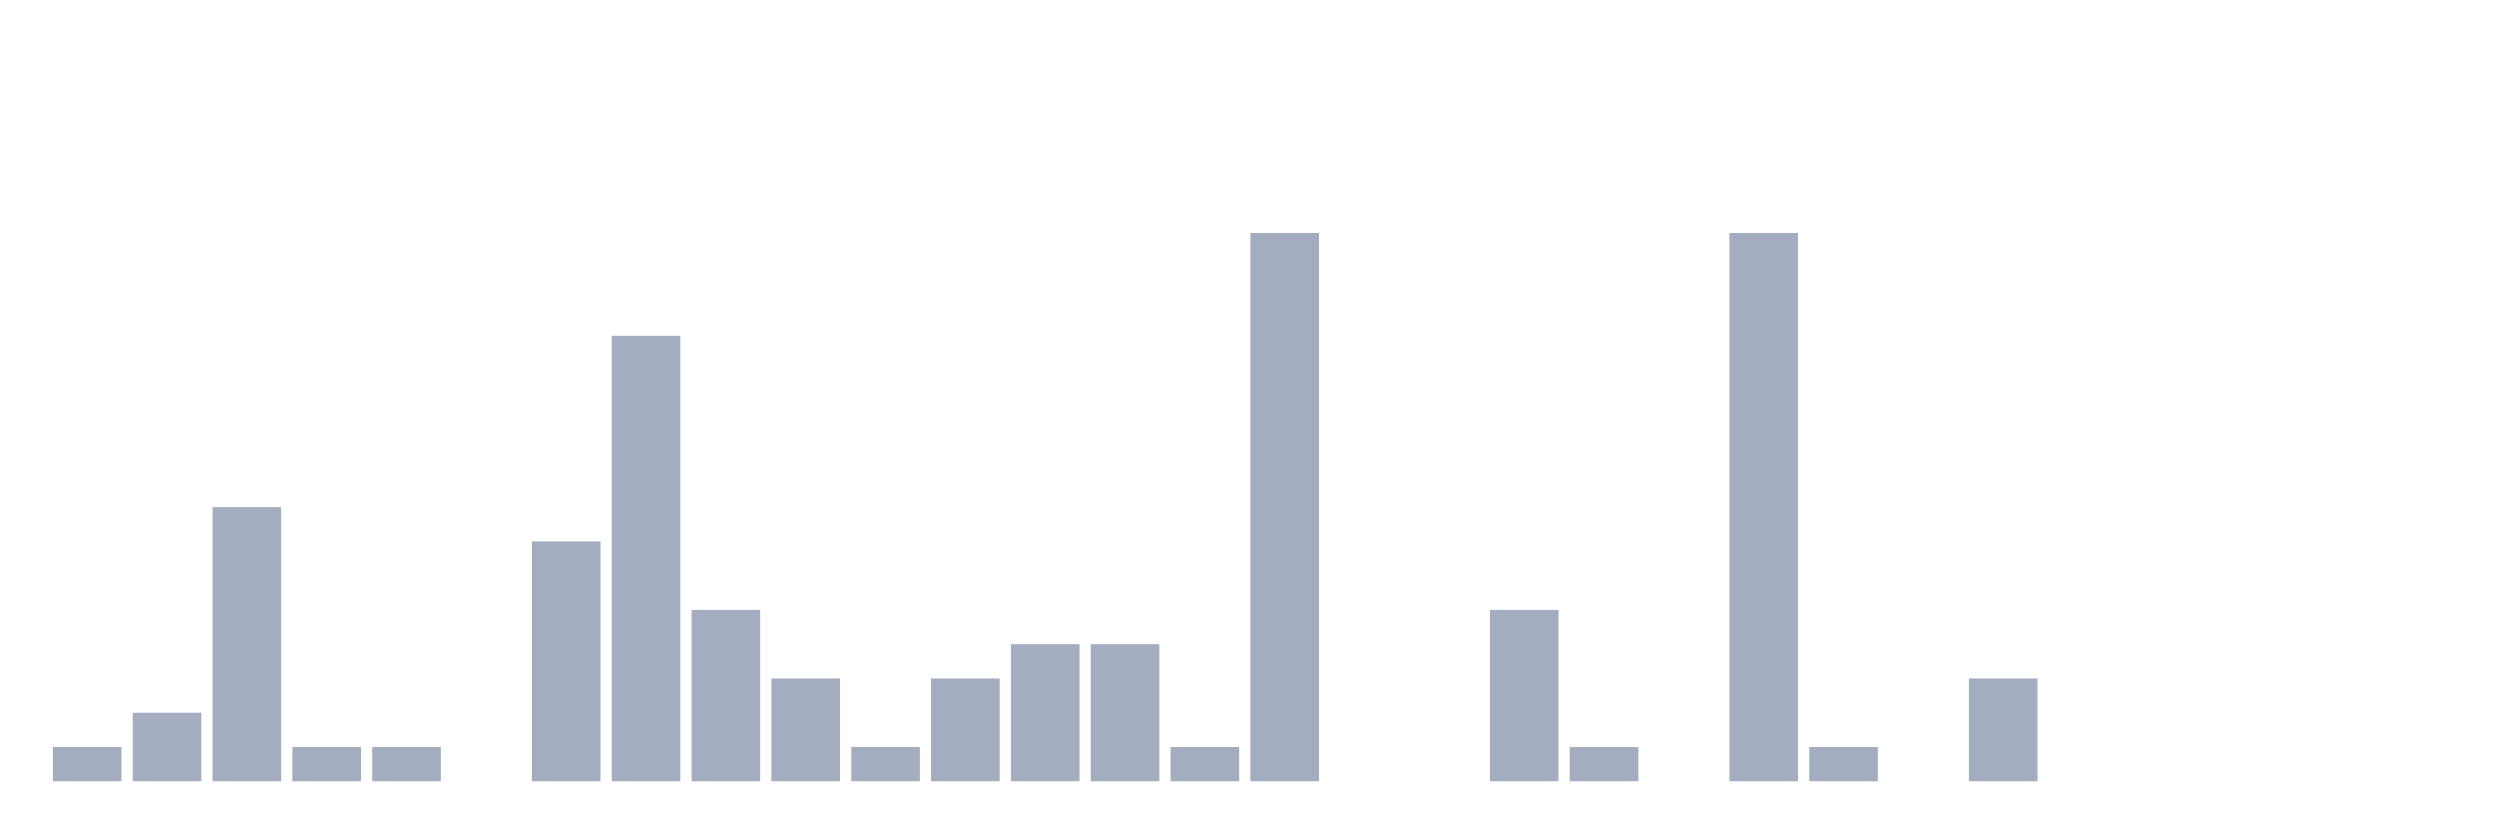
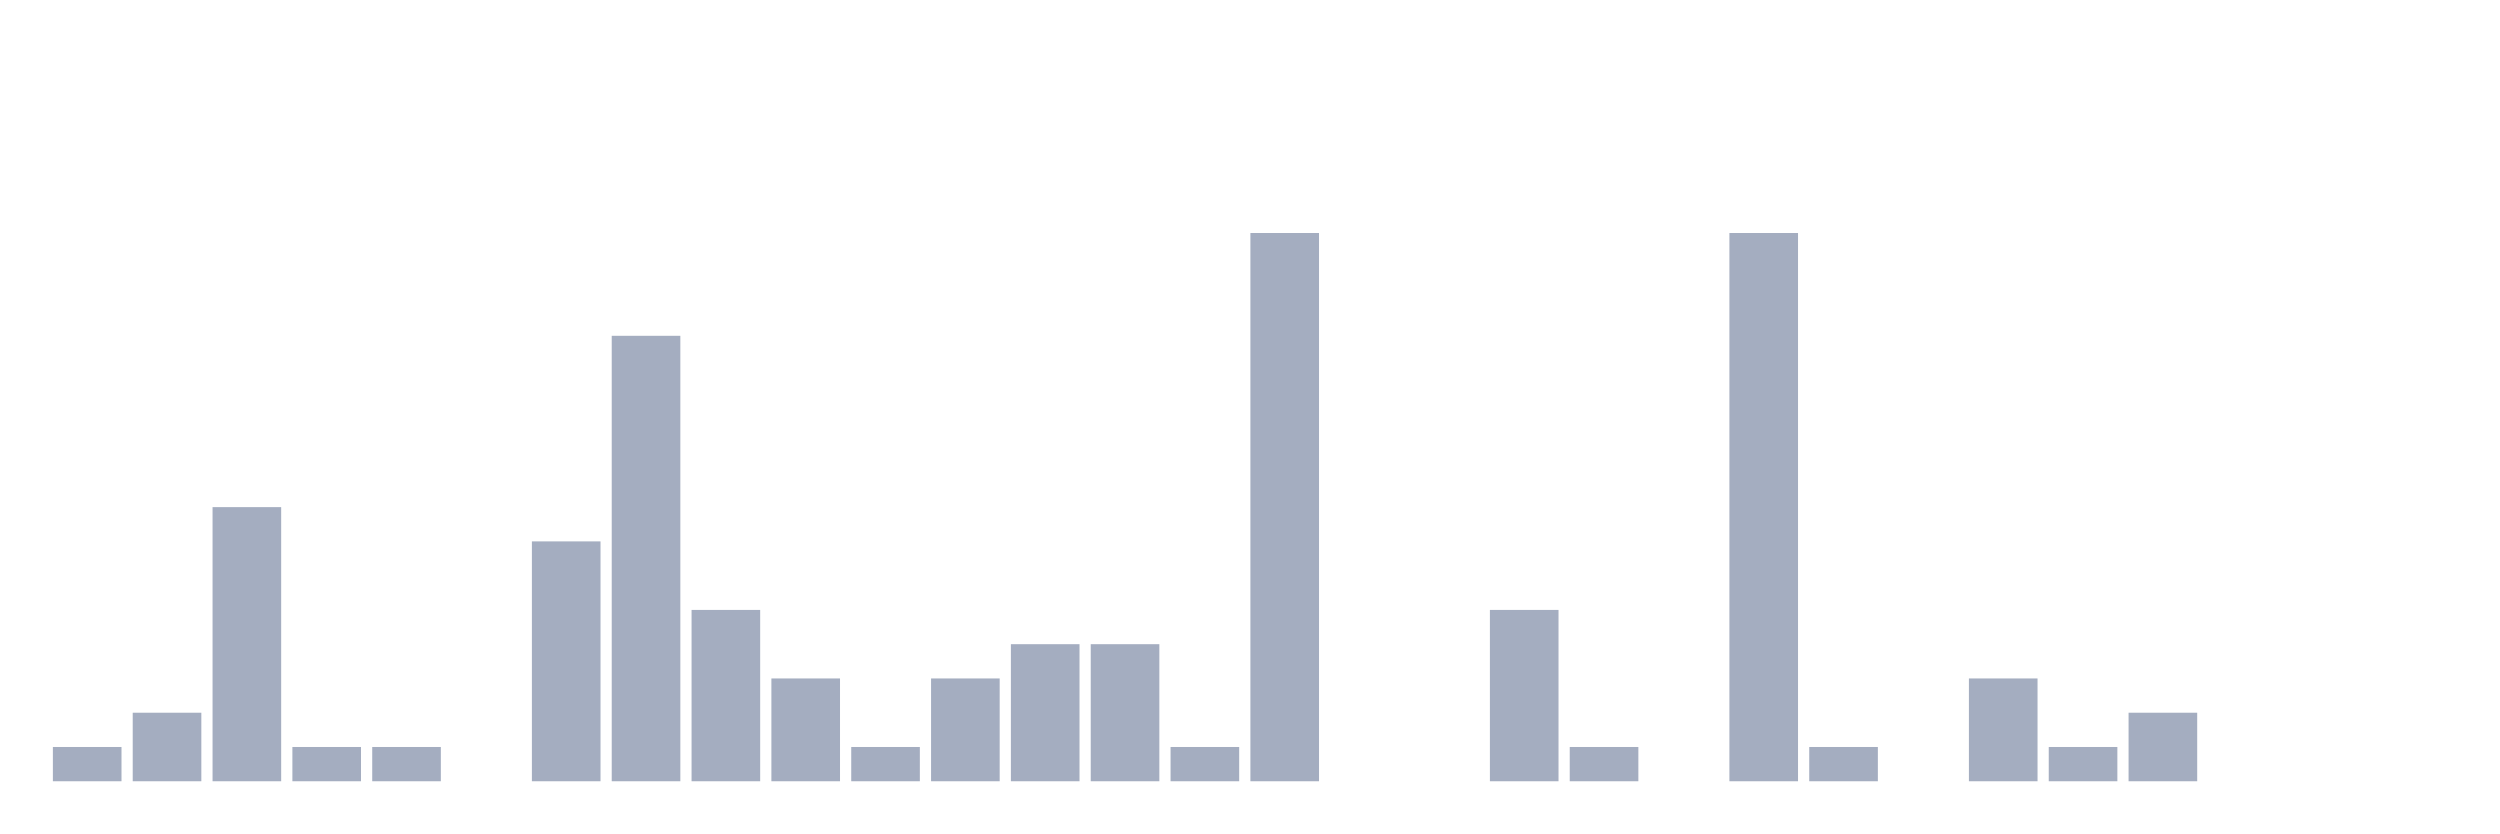
<svg xmlns="http://www.w3.org/2000/svg" viewBox="0 0 480 160">
  <g transform="translate(10,10)">
    <rect class="bar" x="0.153" width="13.175" y="133.421" height="6.579" fill="rgb(164,173,192)" />
    <rect class="bar" x="15.482" width="13.175" y="126.842" height="13.158" fill="rgb(164,173,192)" />
    <rect class="bar" x="30.81" width="13.175" y="87.368" height="52.632" fill="rgb(164,173,192)" />
    <rect class="bar" x="46.138" width="13.175" y="133.421" height="6.579" fill="rgb(164,173,192)" />
    <rect class="bar" x="61.466" width="13.175" y="133.421" height="6.579" fill="rgb(164,173,192)" />
    <rect class="bar" x="76.794" width="13.175" y="140" height="0" fill="rgb(164,173,192)" />
    <rect class="bar" x="92.123" width="13.175" y="93.947" height="46.053" fill="rgb(164,173,192)" />
    <rect class="bar" x="107.451" width="13.175" y="54.474" height="85.526" fill="rgb(164,173,192)" />
    <rect class="bar" x="122.779" width="13.175" y="107.105" height="32.895" fill="rgb(164,173,192)" />
    <rect class="bar" x="138.107" width="13.175" y="120.263" height="19.737" fill="rgb(164,173,192)" />
    <rect class="bar" x="153.436" width="13.175" y="133.421" height="6.579" fill="rgb(164,173,192)" />
    <rect class="bar" x="168.764" width="13.175" y="120.263" height="19.737" fill="rgb(164,173,192)" />
    <rect class="bar" x="184.092" width="13.175" y="113.684" height="26.316" fill="rgb(164,173,192)" />
    <rect class="bar" x="199.42" width="13.175" y="113.684" height="26.316" fill="rgb(164,173,192)" />
    <rect class="bar" x="214.748" width="13.175" y="133.421" height="6.579" fill="rgb(164,173,192)" />
    <rect class="bar" x="230.077" width="13.175" y="34.737" height="105.263" fill="rgb(164,173,192)" />
    <rect class="bar" x="245.405" width="13.175" y="140" height="0" fill="rgb(164,173,192)" />
    <rect class="bar" x="260.733" width="13.175" y="140" height="0" fill="rgb(164,173,192)" />
    <rect class="bar" x="276.061" width="13.175" y="107.105" height="32.895" fill="rgb(164,173,192)" />
    <rect class="bar" x="291.39" width="13.175" y="133.421" height="6.579" fill="rgb(164,173,192)" />
    <rect class="bar" x="306.718" width="13.175" y="140" height="0" fill="rgb(164,173,192)" />
    <rect class="bar" x="322.046" width="13.175" y="34.737" height="105.263" fill="rgb(164,173,192)" />
    <rect class="bar" x="337.374" width="13.175" y="133.421" height="6.579" fill="rgb(164,173,192)" />
    <rect class="bar" x="352.702" width="13.175" y="140" height="0" fill="rgb(164,173,192)" />
    <rect class="bar" x="368.031" width="13.175" y="120.263" height="19.737" fill="rgb(164,173,192)" />
-     <rect class="bar" x="383.359" width="13.175" y="140" height="0" fill="rgb(164,173,192)" />
-     <rect class="bar" x="398.687" width="13.175" y="140" height="0" fill="rgb(164,173,192)" />
+     <rect class="bar" x="383.359" width="13.175" y="133.421" height="6.579" fill="rgb(164,173,192)" />
+     <rect class="bar" x="398.687" width="13.175" y="126.842" height="13.158" fill="rgb(164,173,192)" />
    <rect class="bar" x="414.015" width="13.175" y="140" height="0" fill="rgb(164,173,192)" />
    <rect class="bar" x="429.344" width="13.175" y="140" height="0" fill="rgb(164,173,192)" />
    <rect class="bar" x="444.672" width="13.175" y="140" height="0" fill="rgb(164,173,192)" />
  </g>
</svg>
